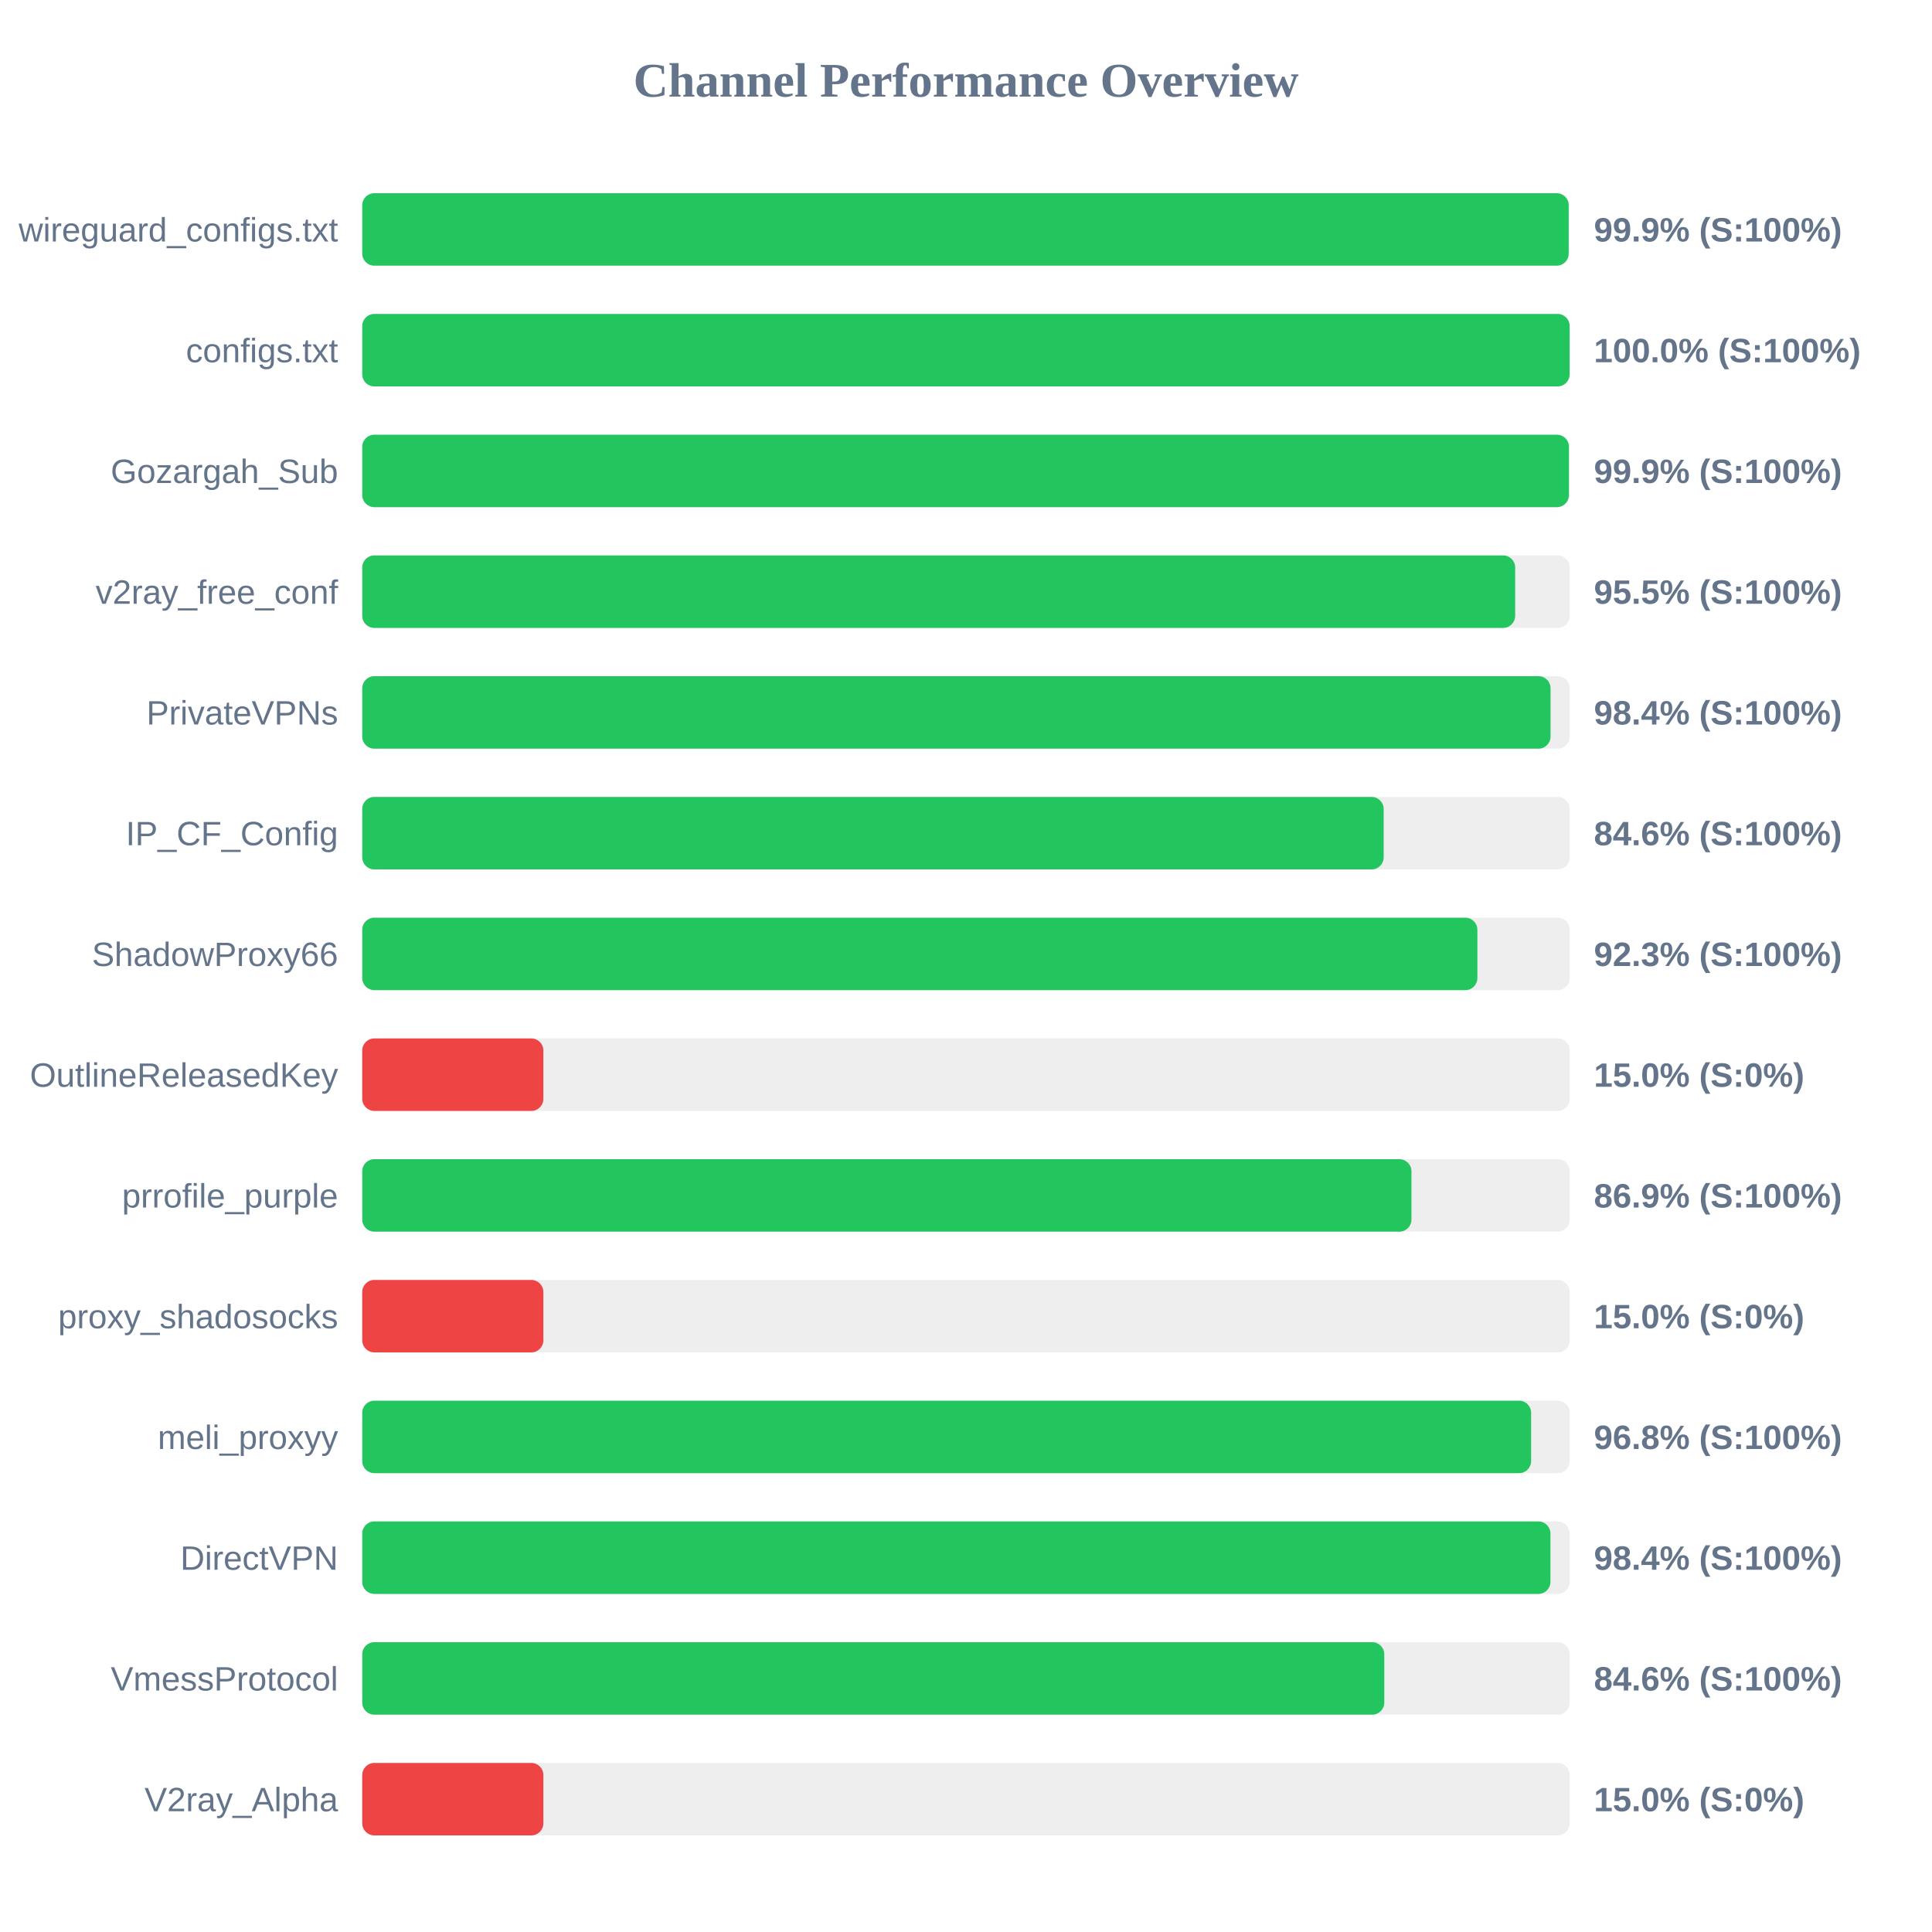
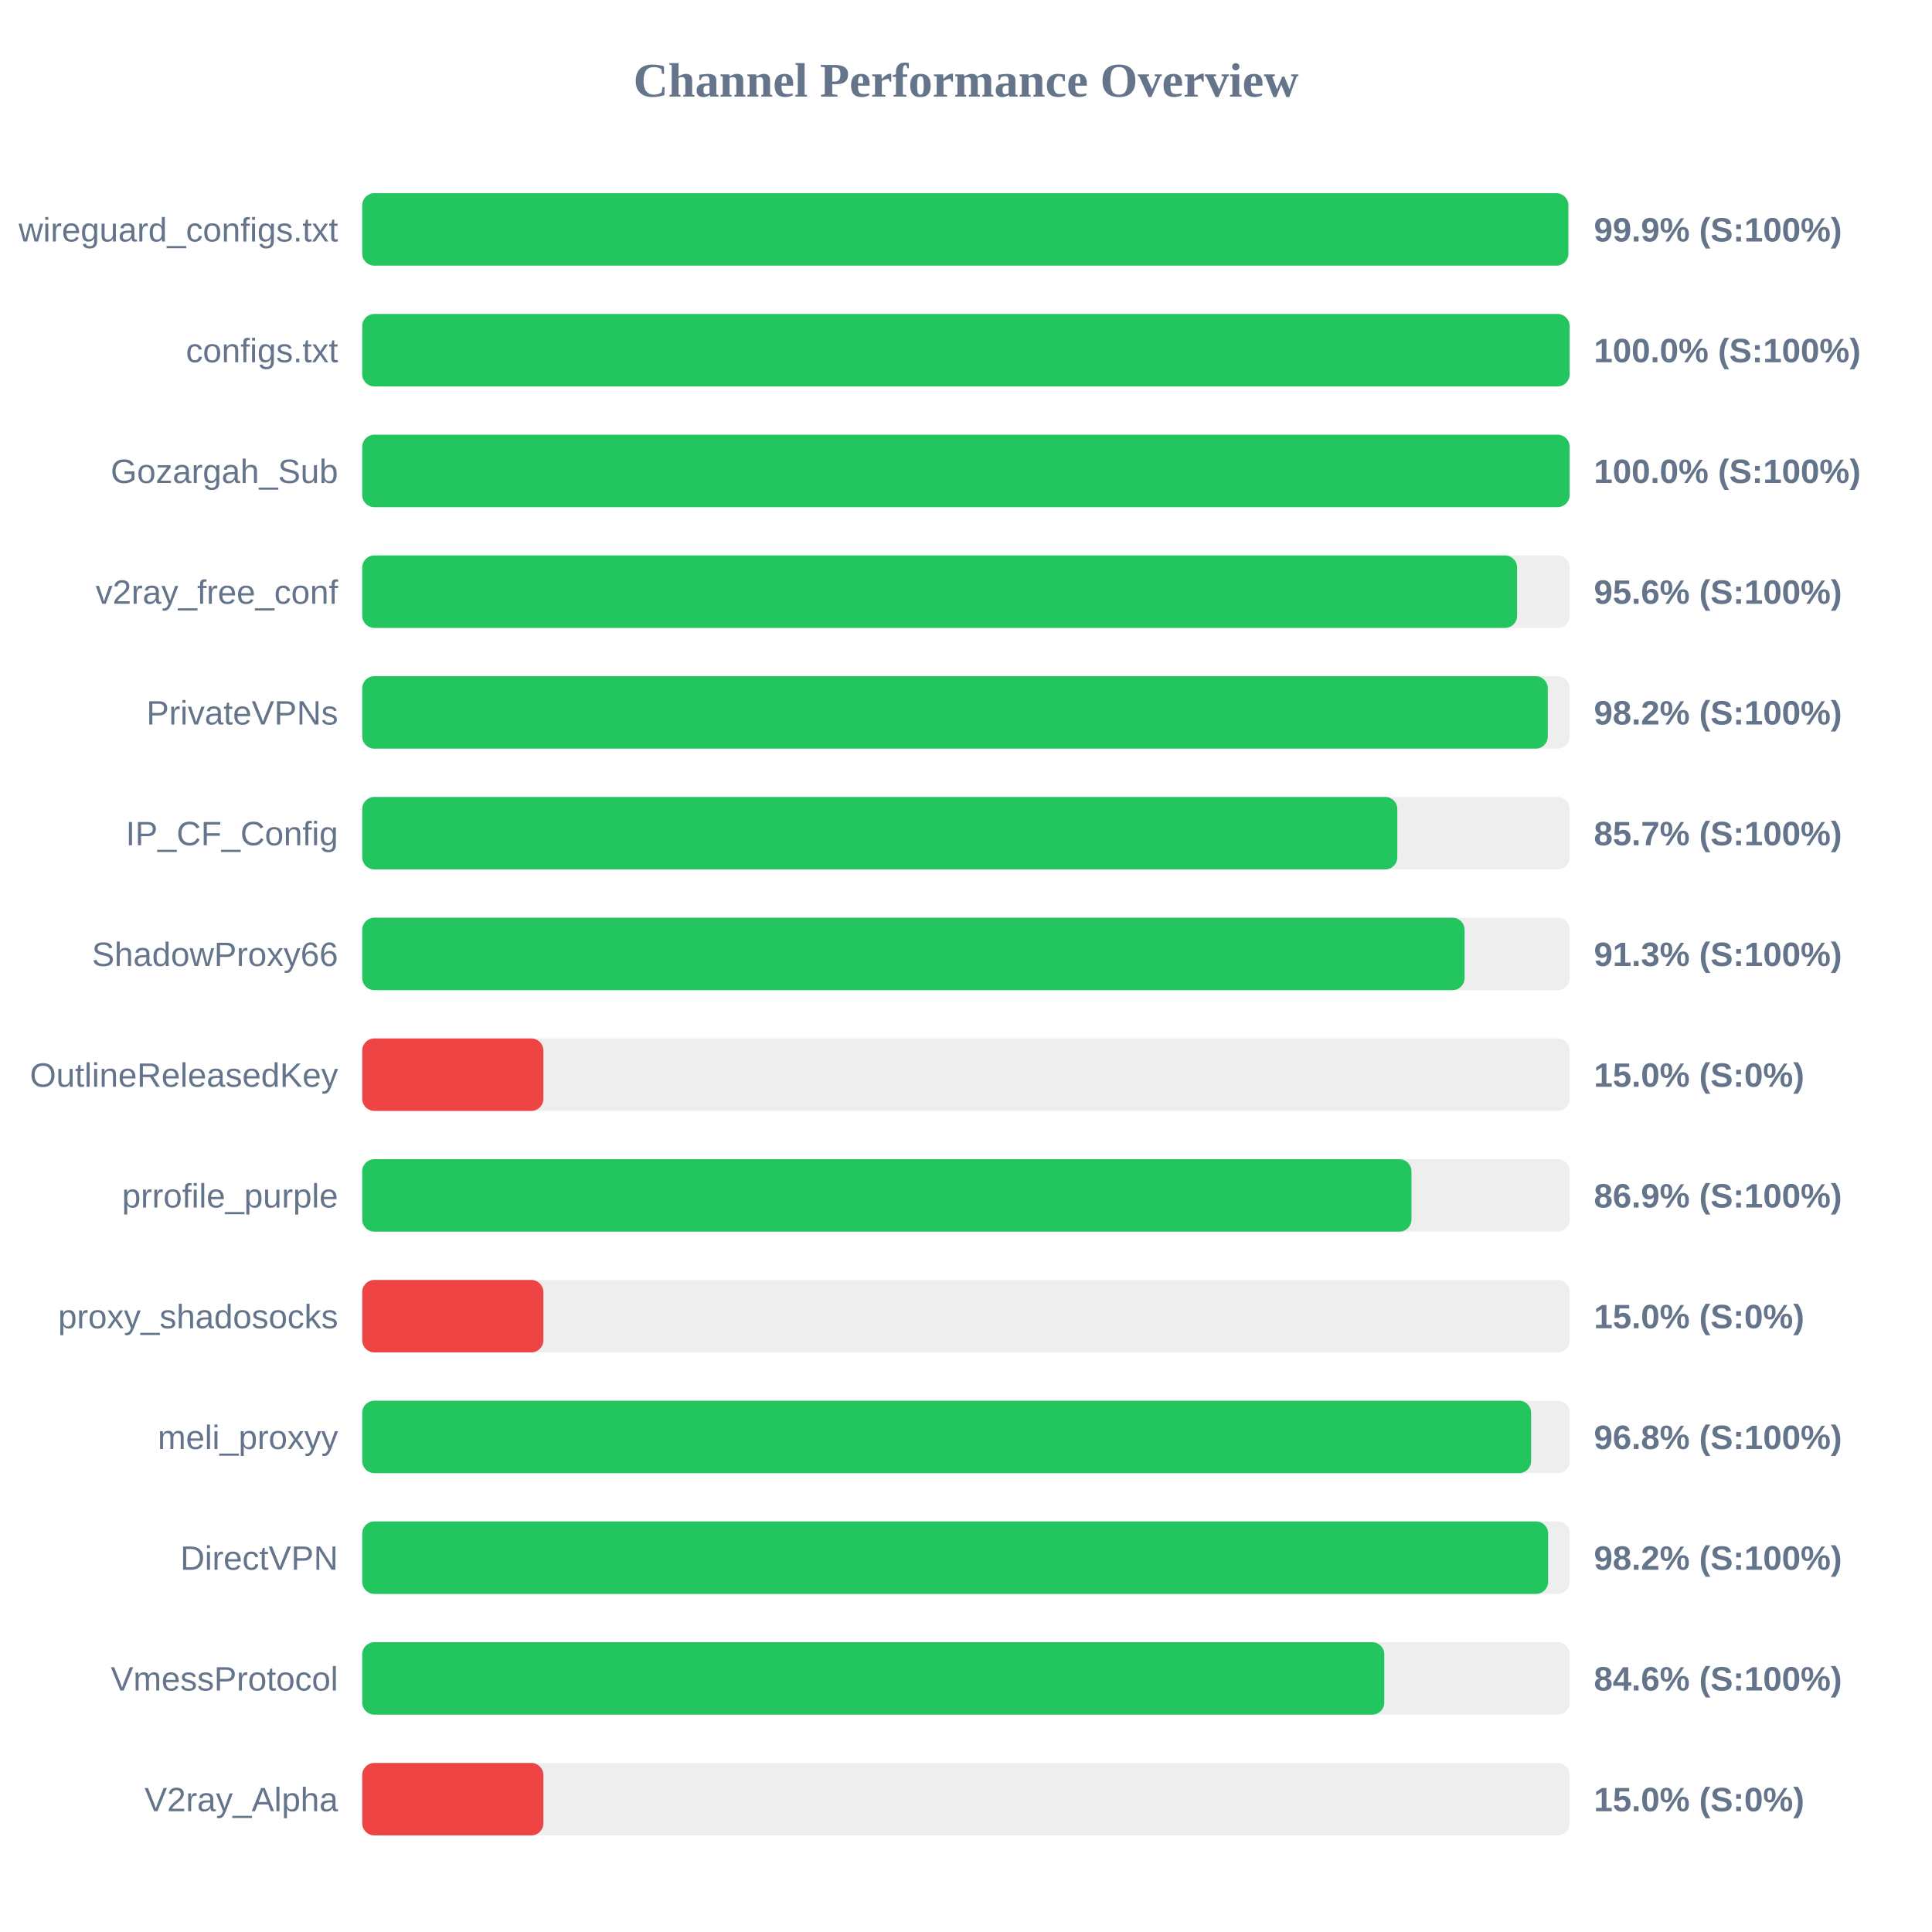
<svg xmlns="http://www.w3.org/2000/svg" width="800" height="800" version="1.1">
  <style>
        .row { font: 14px Arial; fill: #64748b; }
        .score { font: bold 14px Arial; fill: #64748b; }
    </style>
  <text x="400" y="40" text-anchor="middle" font-size="20px" font-weight="bold" fill="#64748b">Channel Performance Overview</text>
  <rect x="150" y="80" width="500" height="30" fill="#eee" rx="5" />
-   <rect x="150" y="80" width="499.55" height="30" fill="#22c55e" rx="5" />
+   <rect x="150" y="80" width="499.4" height="30" fill="#22c55e" rx="5" />
  <text x="140" y="100" text-anchor="end" class="row">wireguard_configs.txt</text>
  <text x="660" y="100" text-anchor="start" class="score">99.9% (S:100%)</text>
  <rect x="150" y="130" width="500" height="30" fill="#eee" rx="5" />
  <rect x="150" y="130" width="499.95" height="30" fill="#22c55e" rx="5" />
  <text x="140" y="150" text-anchor="end" class="row">configs.txt</text>
  <text x="660" y="150" text-anchor="start" class="score">100.0% (S:100%)</text>
  <rect x="150" y="180" width="500" height="30" fill="#eee" rx="5" />
-   <rect x="150" y="180" width="499.65" height="30" fill="#22c55e" rx="5" />
+   <rect x="150" y="180" width="499.95" height="30" fill="#22c55e" rx="5" />
  <text x="140" y="200" text-anchor="end" class="row">Gozargah_Sub</text>
-   <text x="660" y="200" text-anchor="start" class="score">99.9% (S:100%)</text>
+   <text x="660" y="200" text-anchor="start" class="score">100.0% (S:100%)</text>
  <rect x="150" y="230" width="500" height="30" fill="#eee" rx="5" />
-   <rect x="150" y="230" width="477.4" height="30" fill="#22c55e" rx="5" />
+   <rect x="150" y="230" width="478.2" height="30" fill="#22c55e" rx="5" />
  <text x="140" y="250" text-anchor="end" class="row">v2ray_free_conf</text>
-   <text x="660" y="250" text-anchor="start" class="score">95.5% (S:100%)</text>
+   <text x="660" y="250" text-anchor="start" class="score">95.6% (S:100%)</text>
  <rect x="150" y="280" width="500" height="30" fill="#eee" rx="5" />
-   <rect x="150" y="280" width="492.05" height="30" fill="#22c55e" rx="5" />
+   <rect x="150" y="280" width="490.9" height="30" fill="#22c55e" rx="5" />
  <text x="140" y="300" text-anchor="end" class="row">PrivateVPNs</text>
-   <text x="660" y="300" text-anchor="start" class="score">98.4% (S:100%)</text>
+   <text x="660" y="300" text-anchor="start" class="score">98.2% (S:100%)</text>
  <rect x="150" y="330" width="500" height="30" fill="#eee" rx="5" />
-   <rect x="150" y="330" width="422.95" height="30" fill="#22c55e" rx="5" />
+   <rect x="150" y="330" width="428.6" height="30" fill="#22c55e" rx="5" />
  <text x="140" y="350" text-anchor="end" class="row">IP_CF_Config</text>
-   <text x="660" y="350" text-anchor="start" class="score">84.6% (S:100%)</text>
+   <text x="660" y="350" text-anchor="start" class="score">85.7% (S:100%)</text>
  <rect x="150" y="380" width="500" height="30" fill="#eee" rx="5" />
-   <rect x="150" y="380" width="461.75" height="30" fill="#22c55e" rx="5" />
+   <rect x="150" y="380" width="456.45" height="30" fill="#22c55e" rx="5" />
  <text x="140" y="400" text-anchor="end" class="row">ShadowProxy66</text>
-   <text x="660" y="400" text-anchor="start" class="score">92.3% (S:100%)</text>
+   <text x="660" y="400" text-anchor="start" class="score">91.3% (S:100%)</text>
  <rect x="150" y="430" width="500" height="30" fill="#eee" rx="5" />
  <rect x="150" y="430" width="75.0" height="30" fill="#ef4444" rx="5" />
  <text x="140" y="450" text-anchor="end" class="row">OutlineReleasedKey</text>
  <text x="660" y="450" text-anchor="start" class="score">15.0% (S:0%)</text>
  <rect x="150" y="480" width="500" height="30" fill="#eee" rx="5" />
  <rect x="150" y="480" width="434.45" height="30" fill="#22c55e" rx="5" />
  <text x="140" y="500" text-anchor="end" class="row">prrofile_purple</text>
  <text x="660" y="500" text-anchor="start" class="score">86.9% (S:100%)</text>
  <rect x="150" y="530" width="500" height="30" fill="#eee" rx="5" />
  <rect x="150" y="530" width="75.0" height="30" fill="#ef4444" rx="5" />
  <text x="140" y="550" text-anchor="end" class="row">proxy_shadosocks</text>
  <text x="660" y="550" text-anchor="start" class="score">15.0% (S:0%)</text>
  <rect x="150" y="580" width="500" height="30" fill="#eee" rx="5" />
  <rect x="150" y="580" width="484.0" height="30" fill="#22c55e" rx="5" />
  <text x="140" y="600" text-anchor="end" class="row">meli_proxyy</text>
  <text x="660" y="600" text-anchor="start" class="score">96.8% (S:100%)</text>
  <rect x="150" y="630" width="500" height="30" fill="#eee" rx="5" />
-   <rect x="150" y="630" width="492.0" height="30" fill="#22c55e" rx="5" />
+   <rect x="150" y="630" width="491.05" height="30" fill="#22c55e" rx="5" />
  <text x="140" y="650" text-anchor="end" class="row">DirectVPN</text>
-   <text x="660" y="650" text-anchor="start" class="score">98.4% (S:100%)</text>
+   <text x="660" y="650" text-anchor="start" class="score">98.2% (S:100%)</text>
  <rect x="150" y="680" width="500" height="30" fill="#eee" rx="5" />
  <rect x="150" y="680" width="423.2" height="30" fill="#22c55e" rx="5" />
  <text x="140" y="700" text-anchor="end" class="row">VmessProtocol</text>
  <text x="660" y="700" text-anchor="start" class="score">84.6% (S:100%)</text>
  <rect x="150" y="730" width="500" height="30" fill="#eee" rx="5" />
  <rect x="150" y="730" width="75.0" height="30" fill="#ef4444" rx="5" />
  <text x="140" y="750" text-anchor="end" class="row">V2ray_Alpha</text>
  <text x="660" y="750" text-anchor="start" class="score">15.0% (S:0%)</text>
</svg>
